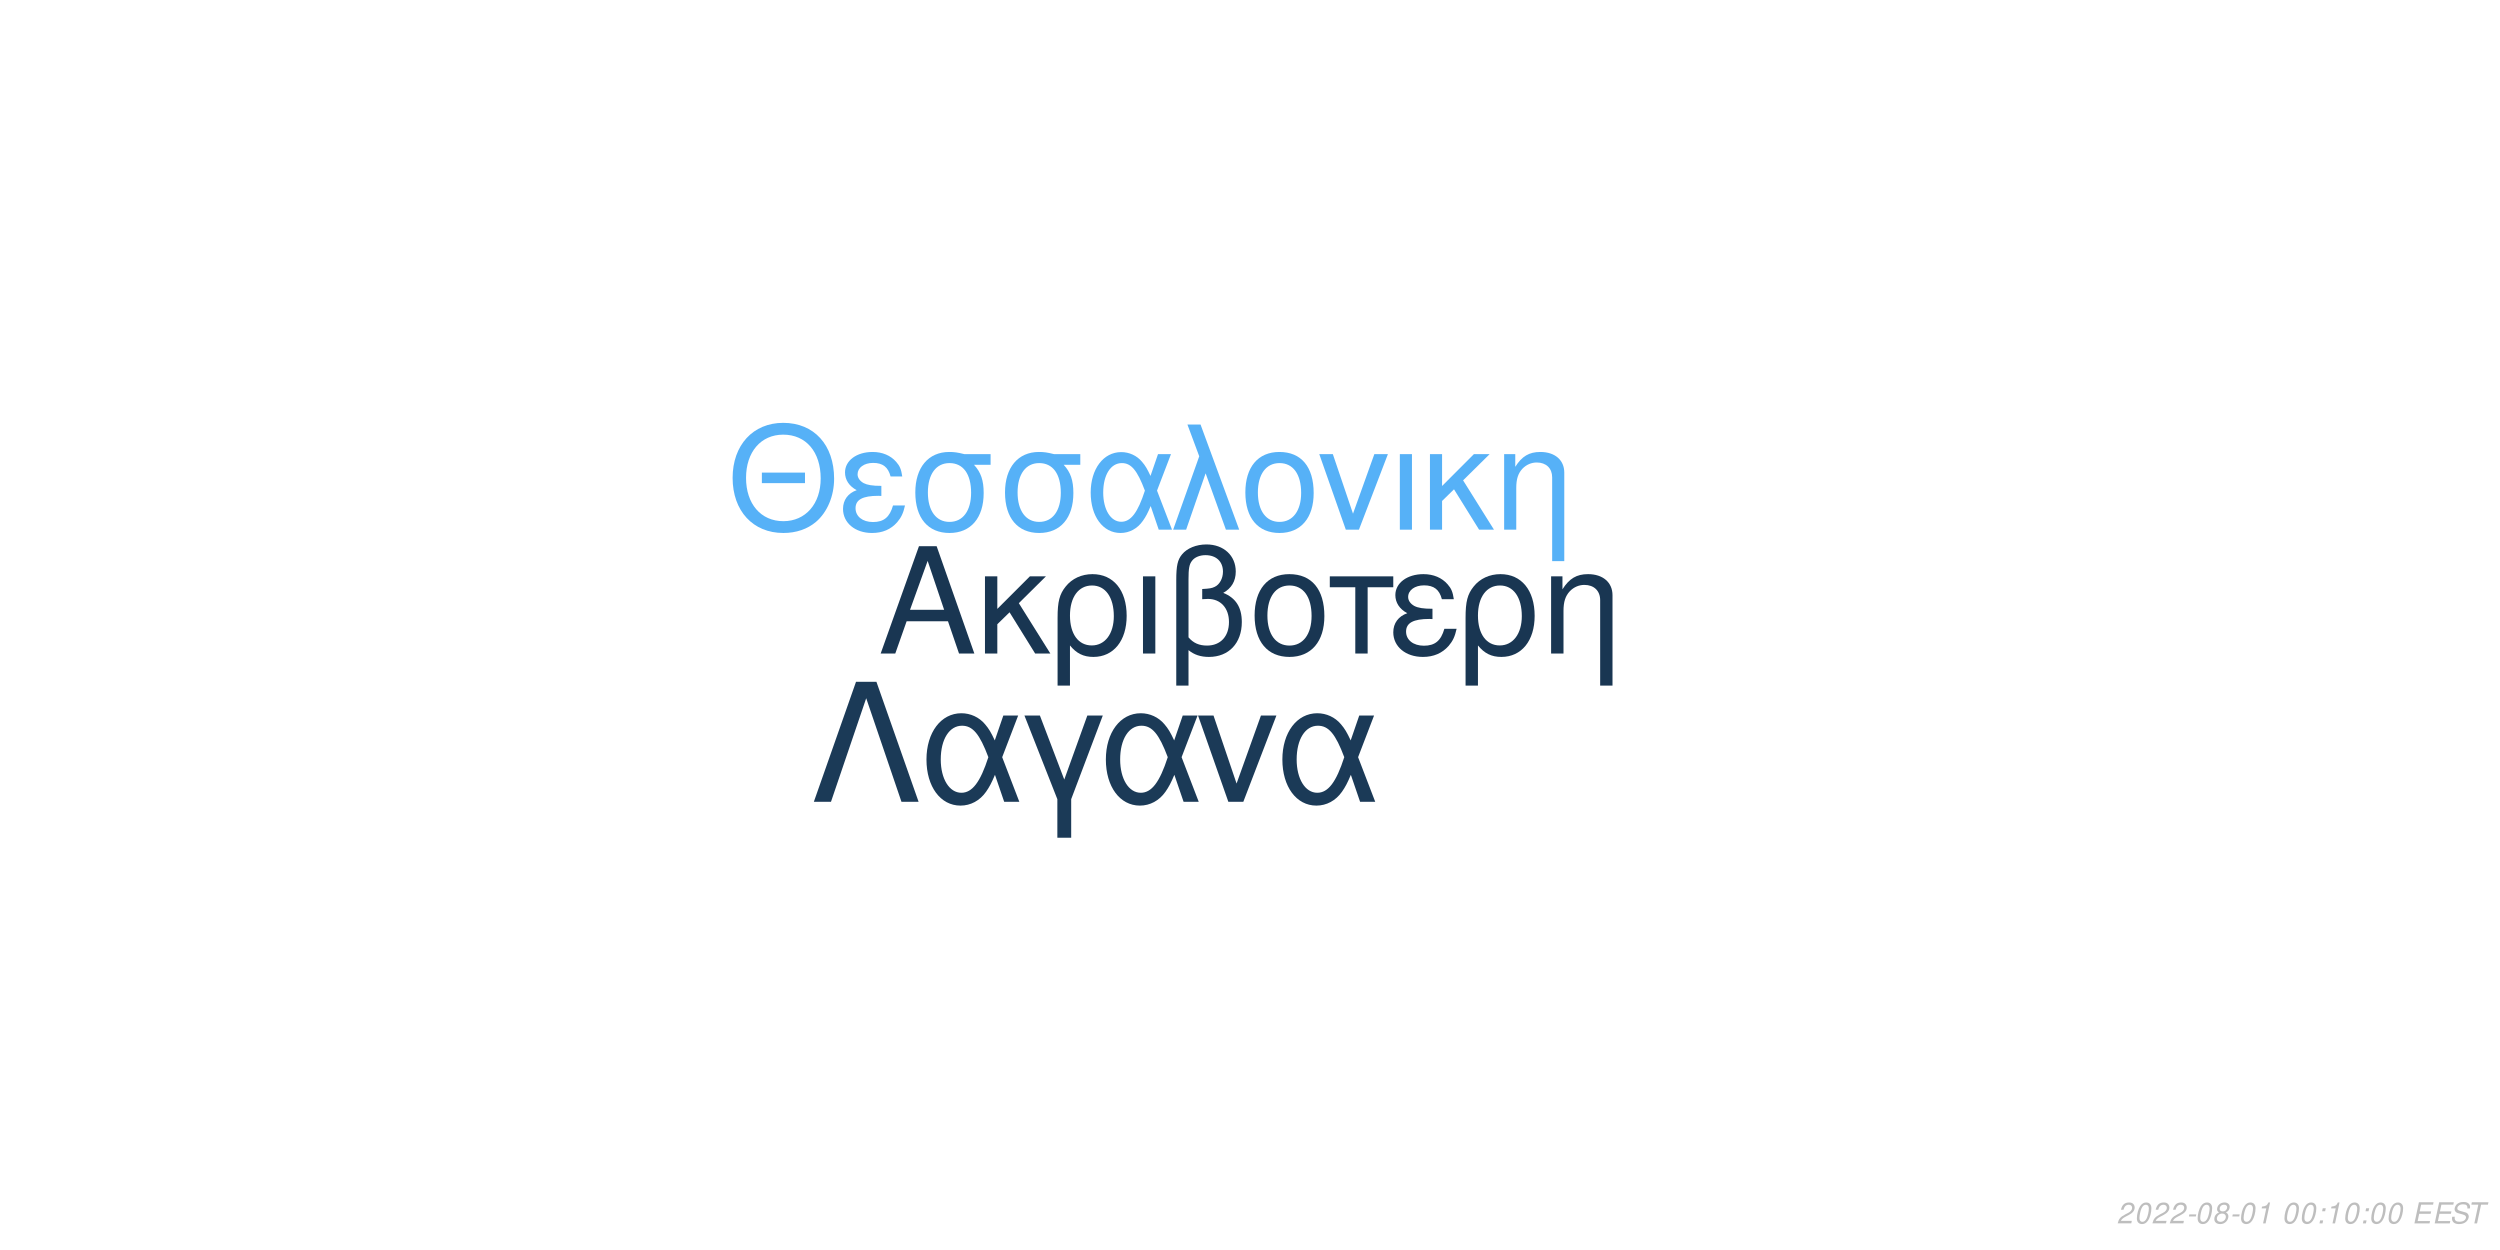
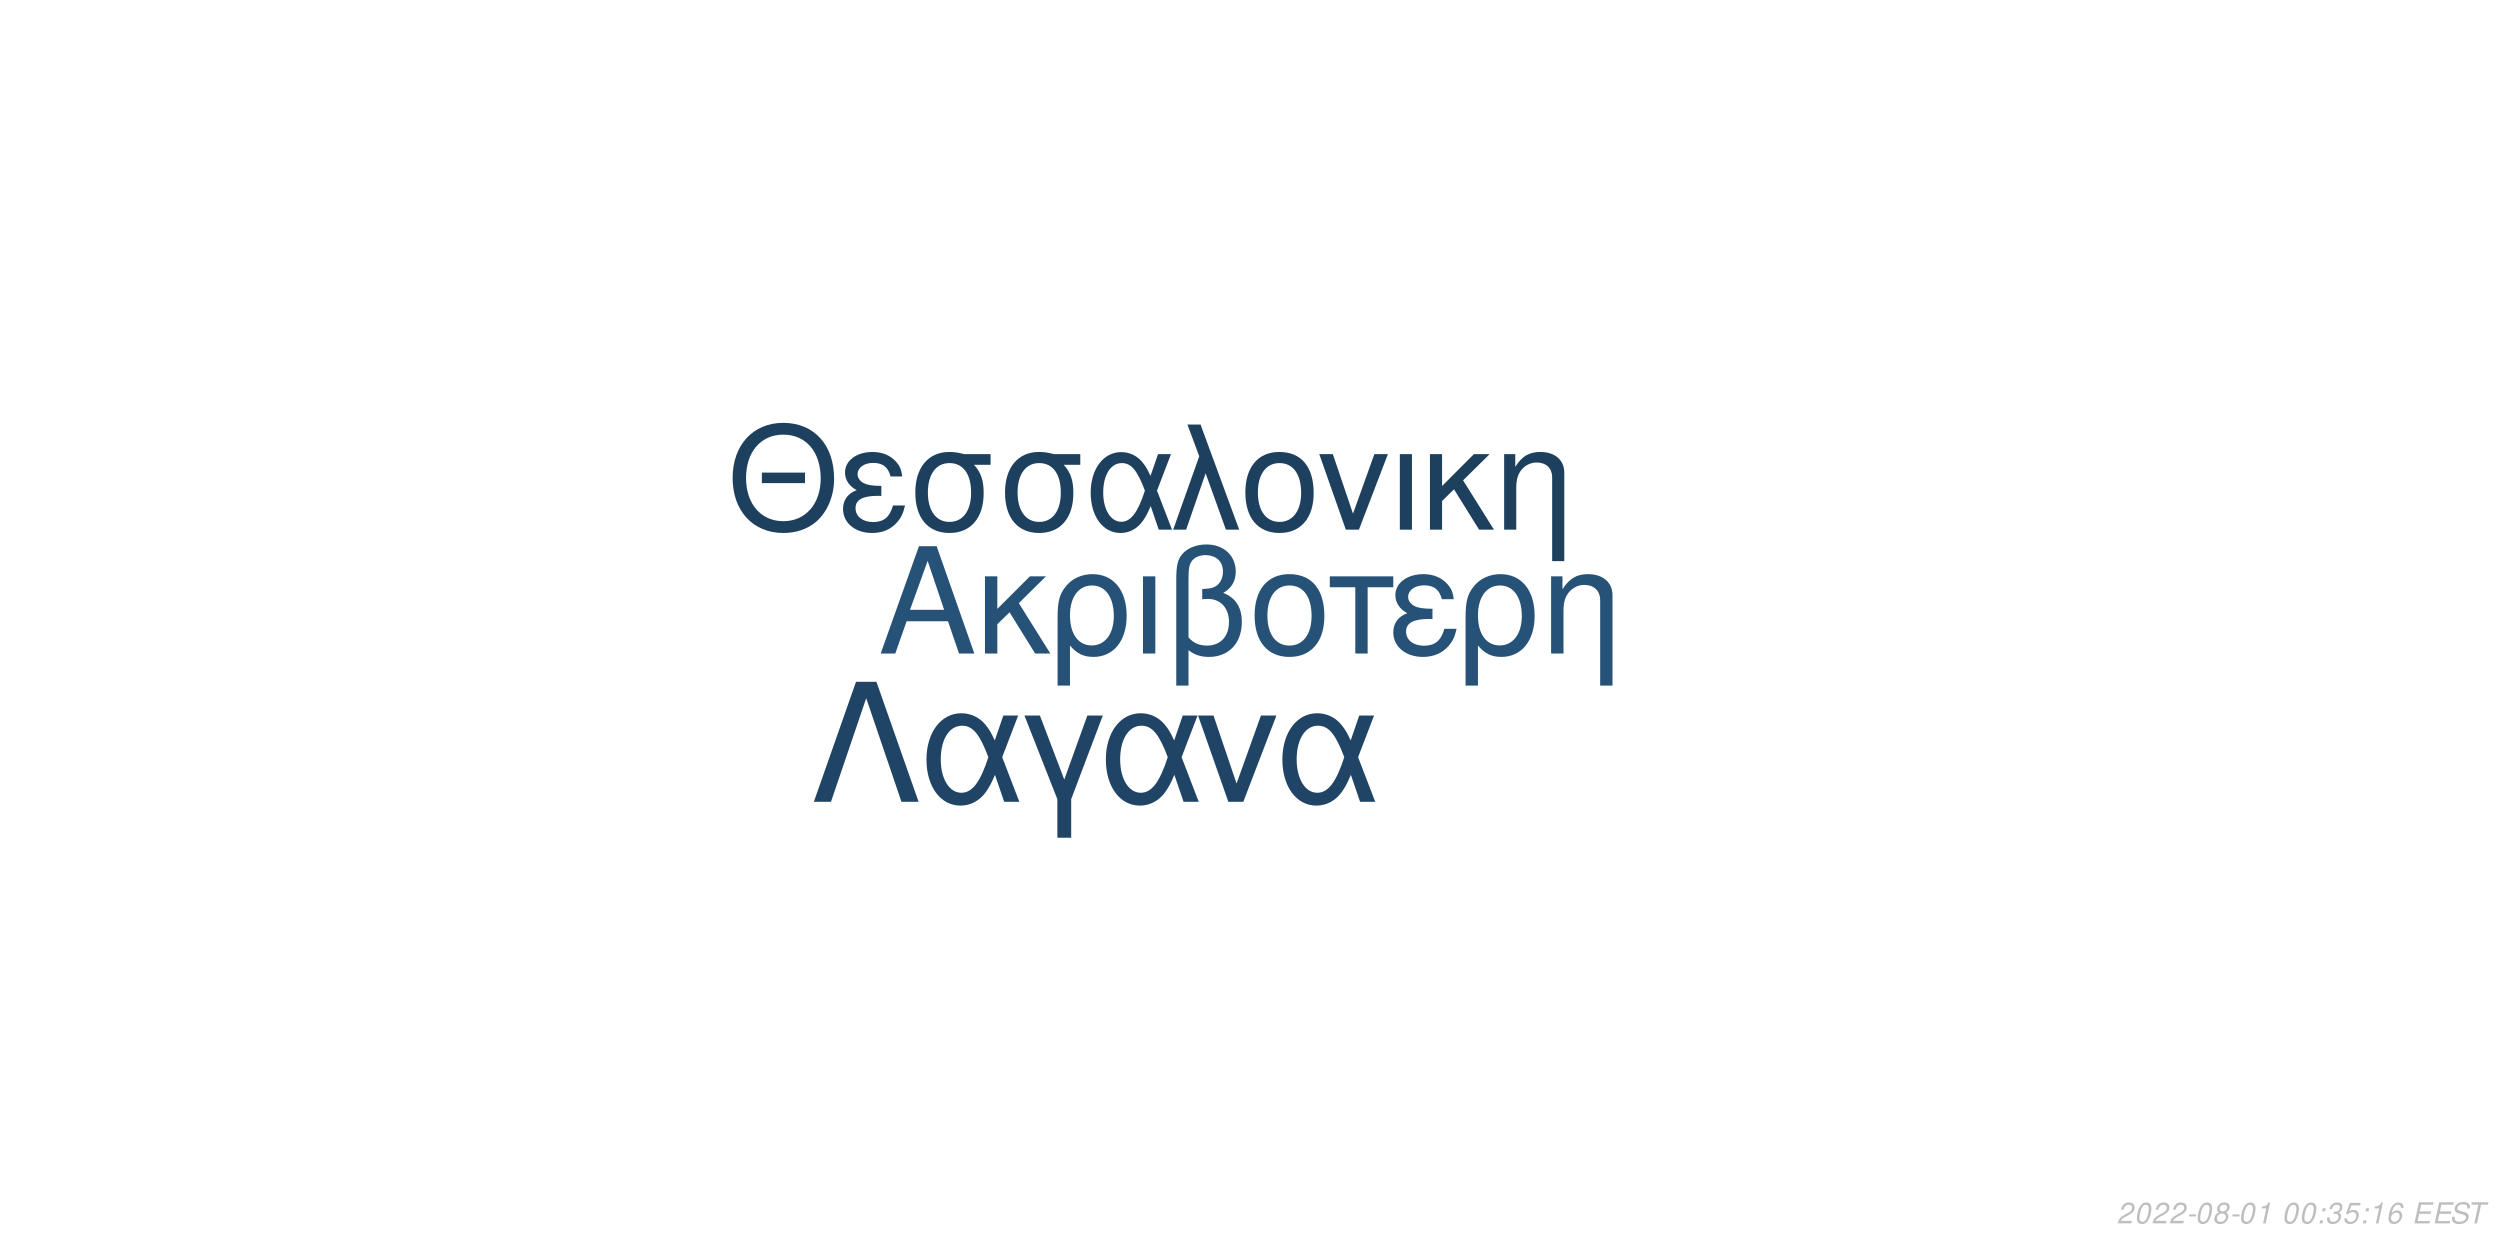
<svg xmlns="http://www.w3.org/2000/svg" xmlns:xlink="http://www.w3.org/1999/xlink" width="864pt" height="432pt" viewBox="0 0 864 432" version="1.1">
  <defs>
    <g>
      <symbol overflow="visible" id="glyph0-0">
        <path style="stroke:none;" d="" />
      </symbol>
      <symbol overflow="visible" id="glyph0-1">
        <path style="stroke:none;" d="M 24.125 -11.141 L 27.938 0 L 33.234 0 L 20.203 -37.094 L 14.094 -37.094 L 0.859 0 L 5.906 0 L 9.828 -11.141 Z M 22.797 -15.109 L 11 -15.109 L 17.094 -32.016 Z M 22.797 -15.109 " />
      </symbol>
      <symbol overflow="visible" id="glyph0-2">
        <path style="stroke:none;" d="M 7.172 -15.422 L 7.172 -26.672 L 2.906 -26.672 L 2.906 0 L 7.172 0 L 7.172 -10.125 L 11.406 -14.25 L 20.25 0 L 25.5 0 L 14.609 -17.406 L 23.969 -26.672 L 18.422 -26.672 Z M 7.172 -15.422 " />
      </symbol>
      <symbol overflow="visible" id="glyph0-3">
        <path style="stroke:none;" d="M 3 11.094 L 7.281 11.094 L 7.281 -2.797 C 9.516 -0.047 11.953 1.172 15.375 1.172 C 22.344 1.172 26.875 -4.422 26.875 -13.031 C 26.875 -21.891 22.297 -27.438 15.062 -27.438 C 11.297 -27.438 7.984 -25.906 5.797 -23.156 C 3.672 -20.516 3 -17.969 3 -12.359 Z M 14.906 -23.516 C 19.547 -23.516 22.438 -19.438 22.438 -12.922 C 22.438 -6.812 19.391 -2.797 14.812 -2.797 C 10.172 -2.797 7.281 -6.766 7.281 -13.125 C 7.281 -19.484 10.234 -23.516 14.906 -23.516 Z M 14.906 -23.516 " />
      </symbol>
      <symbol overflow="visible" id="glyph0-4">
        <path style="stroke:none;" d="M 3.516 0 L 7.781 0 L 7.781 -26.672 L 3.516 -26.672 Z M 3.516 0 " />
      </symbol>
      <symbol overflow="visible" id="glyph0-5">
        <path style="stroke:none;" d="M 4.016 11.094 L 8.25 11.094 L 8.25 -1.172 C 10.172 0.406 12.422 1.172 15.312 1.172 C 22.188 1.172 26.672 -3.609 26.672 -10.891 C 26.672 -15.984 24.578 -19.234 20.25 -20.969 C 23.109 -22.547 24.578 -25.031 24.578 -28.344 C 24.578 -33.844 20.406 -37.703 14.453 -37.703 C 10.938 -37.703 7.734 -36.391 6 -34.25 C 4.484 -32.422 4.016 -30.328 4.016 -25.391 Z M 8.25 -25.656 C 8.25 -29.359 8.5 -30.844 9.469 -32.062 C 10.375 -33.281 12.156 -34 14.094 -34 C 17.812 -34 20.156 -31.812 20.156 -28.297 C 20.156 -25.953 18.984 -23.812 17.297 -23.047 C 16.281 -22.547 15.469 -22.438 12.984 -22.297 L 12.984 -18.781 C 13.734 -18.828 14.344 -18.875 14.969 -18.875 C 19.344 -18.875 22.234 -15.719 22.234 -10.891 C 22.234 -5.906 19.281 -2.75 14.656 -2.75 C 11.953 -2.75 9.922 -3.609 8.25 -5.594 Z M 8.25 -25.656 " />
      </symbol>
      <symbol overflow="visible" id="glyph0-6">
        <path style="stroke:none;" d="M 14.094 -27.438 C 6.562 -27.438 2.094 -22.094 2.094 -13.125 C 2.094 -4.125 6.562 1.172 14.141 1.172 C 21.672 1.172 26.203 -4.172 26.203 -12.922 C 26.203 -22.188 21.828 -27.438 14.094 -27.438 Z M 14.141 -23.516 C 18.938 -23.516 21.781 -19.594 21.781 -12.984 C 21.781 -6.672 18.828 -2.75 14.141 -2.75 C 9.422 -2.75 6.516 -6.672 6.516 -13.125 C 6.516 -19.594 9.422 -23.516 14.141 -23.516 Z M 14.141 -23.516 " />
      </symbol>
      <symbol overflow="visible" id="glyph0-7">
        <path style="stroke:none;" d="M 7.891 0 L 12.156 0 L 12.156 -22.906 L 21.016 -22.906 L 21.016 -26.672 L -0.922 -26.672 L -0.922 -22.906 L 7.891 -22.906 Z M 7.891 0 " />
      </symbol>
      <symbol overflow="visible" id="glyph0-8">
        <path style="stroke:none;" d="M 14.562 -15.469 C 11.344 -15.469 9.562 -15.781 8.297 -16.438 C 6.922 -17.203 6.156 -18.328 6.156 -19.547 C 6.156 -21.891 8.453 -23.562 11.656 -23.562 C 15.062 -23.562 16.953 -22.094 17.812 -18.781 L 21.938 -18.781 C 21.578 -21.266 21.062 -22.5 19.797 -23.922 C 17.812 -26.203 14.906 -27.438 11.453 -27.438 C 5.797 -27.438 1.734 -24.375 1.734 -20.203 C 1.734 -17.609 3.156 -15.375 5.859 -13.938 C 2.797 -12.875 1.016 -10.484 1.016 -7.328 C 1.016 -2.391 5.297 1.172 11.25 1.172 C 14.969 1.172 17.906 -0.109 20.156 -2.641 C 21.578 -4.328 22.297 -5.797 22.906 -8.547 L 18.672 -8.547 C 17.5 -4.422 15.422 -2.703 11.609 -2.703 C 7.938 -2.703 5.438 -4.688 5.438 -7.578 C 5.438 -10.578 7.938 -11.953 13.484 -11.953 C 13.641 -11.953 14.094 -11.953 14.562 -11.906 Z M 14.562 -15.469 " />
      </symbol>
      <symbol overflow="visible" id="glyph0-9">
        <path style="stroke:none;" d="M 3.562 -26.672 L 3.562 0 L 7.844 0 L 7.844 -14.703 C 7.844 -17.906 8.5 -19.891 10.031 -21.531 C 11.406 -22.953 13.188 -23.719 15.062 -23.719 C 18.375 -23.719 20.516 -21.672 20.516 -18.469 L 20.516 11.094 L 24.781 11.094 L 24.781 -20.156 C 24.781 -24.578 21.469 -27.438 16.328 -27.438 C 12.359 -27.438 9.828 -25.906 7.484 -22.188 L 7.484 -26.672 Z M 3.562 -26.672 " />
      </symbol>
      <symbol overflow="visible" id="glyph1-0">
        <path style="stroke:none;" d="" />
      </symbol>
      <symbol overflow="visible" id="glyph1-1">
        <path style="stroke:none;" d="M 26.859 -19.734 L 11.953 -19.734 L 11.953 -16.094 L 26.859 -16.094 Z M 19.328 -36.922 C 8.922 -36.922 1.844 -29.25 1.844 -17.891 C 1.844 -6.484 8.875 1.141 19.391 1.141 C 23.812 1.141 27.703 -0.203 30.641 -2.688 C 34.578 -6.031 36.922 -11.656 36.922 -17.594 C 36.922 -29.297 30 -36.922 19.328 -36.922 Z M 19.328 -32.844 C 27.203 -32.844 32.281 -26.906 32.281 -17.688 C 32.281 -8.922 27.062 -2.938 19.391 -2.938 C 11.609 -2.938 6.484 -8.922 6.484 -17.891 C 6.484 -26.859 11.609 -32.844 19.328 -32.844 Z M 19.328 -32.844 " />
      </symbol>
      <symbol overflow="visible" id="glyph1-2">
        <path style="stroke:none;" d="M 14.25 -15.141 C 11.109 -15.141 9.375 -15.453 8.125 -16.094 C 6.781 -16.844 6.031 -17.938 6.031 -19.141 C 6.031 -21.422 8.266 -23.078 11.406 -23.078 C 14.75 -23.078 16.594 -21.625 17.438 -18.391 L 21.469 -18.391 C 21.125 -20.828 20.625 -22.031 19.391 -23.422 C 17.438 -25.656 14.594 -26.859 11.219 -26.859 C 5.688 -26.859 1.688 -23.875 1.688 -19.781 C 1.688 -17.234 3.094 -15.047 5.734 -13.656 C 2.734 -12.609 1 -10.266 1 -7.172 C 1 -2.344 5.188 1.141 11.016 1.141 C 14.656 1.141 17.547 -0.094 19.734 -2.594 C 21.125 -4.234 21.828 -5.688 22.422 -8.375 L 18.281 -8.375 C 17.141 -4.328 15.094 -2.641 11.359 -2.641 C 7.766 -2.641 5.328 -4.578 5.328 -7.422 C 5.328 -10.359 7.766 -11.703 13.203 -11.703 C 13.359 -11.703 13.797 -11.703 14.25 -11.656 Z M 14.25 -15.141 " />
      </symbol>
      <symbol overflow="visible" id="glyph1-3">
        <path style="stroke:none;" d="M 29 -26.109 L 19.938 -26.109 C 17.594 -26.703 16.438 -26.859 14.703 -26.859 C 7.469 -26.859 2.984 -21.469 2.984 -12.859 C 2.984 -4.031 7.375 1.141 14.797 1.141 C 22.172 1.141 26.609 -4.078 26.609 -12.656 C 26.609 -17.047 25.656 -19.828 23.266 -22.422 L 29 -22.422 Z M 14.797 -23.016 C 19.531 -23.016 22.266 -19.234 22.266 -12.75 C 22.266 -6.531 19.438 -2.688 14.797 -2.688 C 10.172 -2.688 7.328 -6.531 7.328 -12.859 C 7.328 -19.188 10.172 -23.016 14.797 -23.016 Z M 14.797 -23.016 " />
      </symbol>
      <symbol overflow="visible" id="glyph1-4">
        <path style="stroke:none;" d="M 29.344 -26.109 L 24.859 -26.109 L 22.266 -18.578 C 21.125 -21.031 20.484 -22.125 19.328 -23.469 C 17.547 -25.609 14.906 -26.812 12.156 -26.812 C 5.984 -26.812 1.594 -20.984 1.594 -12.812 C 1.594 -4.578 5.828 1.141 11.906 1.141 C 14.953 1.141 17.734 -0.344 19.625 -3.047 C 20.672 -4.531 21.281 -5.688 22.328 -8.172 L 25.109 0 L 29.703 0 L 24.516 -13.5 Z M 20.328 -13.5 C 17.891 -5.922 15.453 -2.734 12.156 -2.734 C 8.516 -2.734 5.922 -6.922 5.922 -12.812 C 5.922 -18.938 8.516 -23.016 12.359 -23.016 C 15.594 -23.016 17.688 -20.531 20.328 -13.5 Z M 20.328 -13.5 " />
      </symbol>
      <symbol overflow="visible" id="glyph1-5">
        <path style="stroke:none;" d="M 1.094 0 L 5.578 0 L 12.312 -19.484 L 19.328 0 L 23.922 0 L 10.562 -36.328 L 6.031 -36.328 L 10.109 -25.359 Z M 1.094 0 " />
      </symbol>
      <symbol overflow="visible" id="glyph1-6">
        <path style="stroke:none;" d="M 13.797 -26.859 C 6.422 -26.859 2.047 -21.625 2.047 -12.859 C 2.047 -4.031 6.422 1.141 13.859 1.141 C 21.234 1.141 25.656 -4.078 25.656 -12.656 C 25.656 -21.719 21.375 -26.859 13.797 -26.859 Z M 13.859 -23.016 C 18.531 -23.016 21.328 -19.188 21.328 -12.703 C 21.328 -6.531 18.438 -2.688 13.859 -2.688 C 9.219 -2.688 6.375 -6.531 6.375 -12.859 C 6.375 -19.188 9.219 -23.016 13.859 -23.016 Z M 13.859 -23.016 " />
      </symbol>
      <symbol overflow="visible" id="glyph1-7">
        <path style="stroke:none;" d="M 14.297 0 L 24.312 -26.109 L 19.625 -26.109 L 12.25 -5.531 L 5.281 -26.109 L 0.594 -26.109 L 9.766 0 Z M 14.297 0 " />
      </symbol>
      <symbol overflow="visible" id="glyph1-8">
        <path style="stroke:none;" d="M 3.438 0 L 7.625 0 L 7.625 -26.109 L 3.438 -26.109 Z M 3.438 0 " />
      </symbol>
      <symbol overflow="visible" id="glyph1-9">
        <path style="stroke:none;" d="M 7.031 -15.094 L 7.031 -26.109 L 2.844 -26.109 L 2.844 0 L 7.031 0 L 7.031 -9.922 L 11.156 -13.953 L 19.828 0 L 24.969 0 L 14.297 -17.047 L 23.469 -26.109 L 18.031 -26.109 Z M 7.031 -15.094 " />
      </symbol>
      <symbol overflow="visible" id="glyph1-10">
        <path style="stroke:none;" d="M 3.484 -26.109 L 3.484 0 L 7.672 0 L 7.672 -14.406 C 7.672 -17.547 8.328 -19.484 9.812 -21.078 C 11.156 -22.469 12.906 -23.219 14.75 -23.219 C 17.984 -23.219 20.078 -21.234 20.078 -18.094 L 20.078 10.859 L 24.266 10.859 L 24.266 -19.734 C 24.266 -24.062 21.031 -26.859 16 -26.859 C 12.109 -26.859 9.609 -25.359 7.328 -21.719 L 7.328 -26.109 Z M 3.484 -26.109 " />
      </symbol>
      <symbol overflow="visible" id="glyph2-0">
        <path style="stroke:none;" d="" />
      </symbol>
      <symbol overflow="visible" id="glyph2-1">
        <path style="stroke:none;" d="M 22.531 -41.484 L 15.484 -41.484 L 0.906 0 L 6.828 0 L 19 -35.797 L 31.188 0 L 37.109 0 Z M 22.531 -41.484 " />
      </symbol>
      <symbol overflow="visible" id="glyph2-2">
        <path style="stroke:none;" d="M 33.516 -29.812 L 28.391 -29.812 L 25.438 -21.219 C 24.125 -24.016 23.391 -25.266 22.078 -26.797 C 20.031 -29.25 17.016 -30.609 13.891 -30.609 C 6.828 -30.609 1.828 -23.953 1.828 -14.625 C 1.828 -5.234 6.656 1.312 13.594 1.312 C 17.078 1.312 20.266 -0.391 22.422 -3.469 C 23.609 -5.172 24.297 -6.484 25.5 -9.328 L 28.688 0 L 33.922 0 L 28 -15.422 Z M 23.219 -15.422 C 20.422 -6.766 17.641 -3.125 13.891 -3.125 C 9.734 -3.125 6.766 -7.906 6.766 -14.625 C 6.766 -21.625 9.734 -26.297 14.109 -26.297 C 17.812 -26.297 20.203 -23.453 23.219 -15.422 Z M 23.219 -15.422 " />
      </symbol>
      <symbol overflow="visible" id="glyph2-3">
        <path style="stroke:none;" d="M 12.062 12.406 L 16.844 12.406 L 16.844 -0.906 L 27.766 -29.812 L 22.422 -29.812 L 14.453 -7.688 L 6.031 -29.812 L 0.688 -29.812 L 12.062 -0.906 Z M 12.062 12.406 " />
      </symbol>
      <symbol overflow="visible" id="glyph2-4">
        <path style="stroke:none;" d="M 16.328 0 L 27.766 -29.812 L 22.422 -29.812 L 14 -6.312 L 6.031 -29.812 L 0.688 -29.812 L 11.156 0 Z M 16.328 0 " />
      </symbol>
      <symbol overflow="visible" id="glyph3-0">
        <path style="stroke:none;" d="" />
      </symbol>
      <symbol overflow="visible" id="glyph3-1">
        <path style="stroke:none;" d="M 5.234 -0.875 L 1.469 -0.875 C 1.641 -1.375 2.203 -1.891 3.109 -2.344 L 4.234 -2.938 C 5.562 -3.625 6.219 -4.469 6.219 -5.484 C 6.219 -5.938 6.062 -6.359 5.797 -6.656 C 5.469 -7.047 4.984 -7.234 4.312 -7.234 C 2.766 -7.234 1.891 -6.453 1.484 -4.734 L 2.375 -4.734 C 2.484 -5.188 2.609 -5.484 2.797 -5.75 C 3.094 -6.203 3.609 -6.453 4.188 -6.453 C 4.891 -6.453 5.344 -6.031 5.344 -5.375 C 5.344 -4.703 4.859 -4.094 4.016 -3.656 L 2.984 -3.125 C 1.234 -2.188 0.797 -1.656 0.344 -0.016 L 5.047 -0.016 Z M 5.234 -0.875 " />
      </symbol>
      <symbol overflow="visible" id="glyph3-2">
        <path style="stroke:none;" d="M 4.203 -7.234 C 3.375 -7.234 2.688 -6.812 2.125 -5.984 C 1.484 -5.047 0.984 -3.188 0.984 -1.734 C 0.984 -1.109 1.172 -0.562 1.484 -0.266 C 1.797 0.047 2.281 0.234 2.766 0.234 C 3.625 0.234 4.281 -0.156 4.859 -1.016 C 5.516 -1.953 6 -3.797 6 -5.266 C 6 -6.5 5.328 -7.234 4.203 -7.234 Z M 4.094 -6.453 C 4.734 -6.453 5.125 -5.984 5.125 -5.156 C 5.125 -4.203 4.781 -2.625 4.406 -1.812 C 3.984 -0.938 3.516 -0.547 2.875 -0.547 C 2.25 -0.547 1.875 -1.031 1.875 -1.828 C 1.875 -2.797 2.203 -4.344 2.594 -5.203 C 2.984 -6.047 3.453 -6.453 4.094 -6.453 Z M 4.094 -6.453 " />
      </symbol>
      <symbol overflow="visible" id="glyph3-3">
        <path style="stroke:none;" d="M 3.516 -3.125 L 1.125 -3.125 L 0.969 -2.406 L 3.359 -2.406 Z M 3.516 -3.125 " />
      </symbol>
      <symbol overflow="visible" id="glyph3-4">
        <path style="stroke:none;" d="M 4.766 -3.797 C 5.078 -3.969 5.234 -4.078 5.438 -4.234 C 5.812 -4.594 6.062 -5.172 6.062 -5.734 C 6.062 -6.625 5.344 -7.234 4.266 -7.234 C 2.812 -7.234 1.703 -6.219 1.703 -4.875 C 1.703 -4.406 1.875 -4.125 2.359 -3.812 C 1.297 -3.312 0.75 -2.516 0.75 -1.469 C 0.75 -0.438 1.547 0.234 2.812 0.234 C 3.656 0.234 4.359 -0.094 4.938 -0.734 C 5.359 -1.234 5.609 -1.859 5.609 -2.438 C 5.609 -3.047 5.312 -3.516 4.766 -3.797 Z M 4.109 -6.453 C 4.797 -6.453 5.188 -6.125 5.188 -5.578 C 5.188 -5.266 5.062 -4.922 4.859 -4.672 C 4.562 -4.312 4.188 -4.156 3.656 -4.156 C 2.984 -4.156 2.594 -4.453 2.594 -4.984 C 2.594 -5.859 3.203 -6.453 4.109 -6.453 Z M 3.453 -3.406 C 4.234 -3.406 4.734 -2.984 4.734 -2.312 C 4.734 -1.312 3.922 -0.547 2.875 -0.547 C 2.125 -0.547 1.625 -0.969 1.625 -1.625 C 1.625 -2.609 2.438 -3.406 3.453 -3.406 Z M 3.453 -3.406 " />
      </symbol>
      <symbol overflow="visible" id="glyph3-5">
        <path style="stroke:none;" d="M 3.703 -5.188 L 2.594 0 L 3.469 0 L 5.016 -7.234 L 4.438 -7.234 C 3.906 -6.156 3.688 -6.016 2.234 -5.812 L 2.109 -5.188 Z M 3.703 -5.188 " />
      </symbol>
      <symbol overflow="visible" id="glyph3-6">
        <path style="stroke:none;" d="" />
      </symbol>
      <symbol overflow="visible" id="glyph3-7">
        <path style="stroke:none;" d="M 2.359 -1.031 L 1.312 -1.031 L 1.094 0 L 2.141 0 Z M 3.266 -5.234 L 2.219 -5.234 L 2 -4.203 L 3.047 -4.203 Z M 3.266 -5.234 " />
      </symbol>
      <symbol overflow="visible" id="glyph3-8">
+         <path style="stroke:none;" d="M 2.922 -3.312 C 3.125 -3.344 3.234 -3.344 3.375 -3.344 C 4.203 -3.344 4.688 -3 4.688 -2.406 C 4.688 -1.312 3.906 -0.547 2.781 -0.547 C 2.047 -0.547 1.594 -0.938 1.594 -1.562 C 1.594 -1.719 1.609 -1.844 1.656 -2.094 L 0.766 -2.094 C 0.734 -1.797 0.719 -1.641 0.719 -1.469 C 0.719 -0.375 1.406 0.234 2.641 0.234 C 3.547 0.234 4.297 -0.078 4.812 -0.656 C 5.266 -1.156 5.562 -1.875 5.562 -2.547 C 5.562 -3.125 5.344 -3.453 4.797 -3.734 C 5.641 -4.234 6.016 -4.844 6.016 -5.734 C 6.016 -6.656 5.312 -7.234 4.203 -7.234 C 3.375 -7.234 2.672 -6.938 2.188 -6.375 C 1.891 -6.031 1.703 -5.641 1.516 -4.906 L 2.391 -4.906 C 2.5 -5.359 2.594 -5.594 2.734 -5.812 C 3.047 -6.234 3.516 -6.453 4.078 -6.453 C 4.734 -6.453 5.141 -6.125 5.141 -5.578 C 5.141 -5.188 5.016 -4.797 4.797 -4.547 C 4.516 -4.234 4 -4.062 3.266 -4.062 L 3.078 -4.062 Z M 2.922 -3.312 " />
+       </symbol>
+       <symbol overflow="visible" id="glyph3-9">
+         <path style="stroke:none;" d="M 6.297 -7.094 L 2.594 -7.094 L 1.234 -3.234 L 2.047 -3.234 C 2.656 -3.766 2.938 -3.906 3.531 -3.906 C 4.328 -3.906 4.797 -3.453 4.797 -2.688 C 4.797 -1.438 3.969 -0.547 2.828 -0.547 C 2.031 -0.547 1.609 -0.938 1.578 -1.734 L 0.703 -1.734 L 0.703 -1.516 C 0.703 -0.938 0.844 -0.547 1.188 -0.266 C 1.562 0.062 2.078 0.234 2.703 0.234 C 3.656 0.234 4.391 -0.156 4.984 -0.922 C 5.422 -1.5 5.672 -2.234 5.672 -2.953 C 5.672 -4 4.938 -4.672 3.812 -4.672 C 3.328 -4.672 2.906 -4.547 2.406 -4.234 L 3.109 -6.219 L 6.109 -6.219 Z M 6.297 -7.094 " />
+       </symbol>
+       <symbol overflow="visible" id="glyph3-10">
+         <path style="stroke:none;" d="M 6.125 -5.344 L 6.141 -5.625 C 6.141 -6.609 5.453 -7.234 4.391 -7.234 C 3.438 -7.234 2.641 -6.719 2.016 -5.703 C 1.422 -4.781 0.938 -2.953 0.938 -1.688 C 0.938 -0.516 1.688 0.234 2.859 0.234 C 3.703 0.234 4.438 -0.156 5 -0.875 C 5.406 -1.422 5.672 -2.156 5.672 -2.766 C 5.672 -3.812 4.969 -4.5 3.906 -4.5 C 3.234 -4.5 2.672 -4.234 2.094 -3.625 C 2.406 -5.375 3.234 -6.453 4.25 -6.453 C 4.703 -6.453 5.062 -6.234 5.172 -5.844 C 5.203 -5.719 5.234 -5.578 5.25 -5.344 Z M 3.656 -3.734 C 4.344 -3.734 4.797 -3.281 4.797 -2.625 C 4.797 -1.469 3.984 -0.547 2.984 -0.547 C 2.297 -0.547 1.812 -1.047 1.812 -1.766 C 1.812 -2.859 2.625 -3.734 3.656 -3.734 Z M 3.656 -3.734 " />
+       </symbol>
+       <symbol overflow="visible" id="glyph3-11">
        <path style="stroke:none;" d="M 2.547 -3.312 L 6.5 -3.312 L 6.688 -4.141 L 2.719 -4.141 L 3.219 -6.469 L 7.344 -6.469 L 7.516 -7.297 L 2.453 -7.297 L 0.906 0 L 6.125 0 L 6.297 -0.812 L 2.016 -0.812 Z M 2.547 -3.312 " />
      </symbol>
-       <symbol overflow="visible" id="glyph3-9">
+       <symbol overflow="visible" id="glyph3-12">
        <path style="stroke:none;" d="M 7.062 -5.156 C 7.125 -5.438 7.141 -5.562 7.141 -5.703 C 7.141 -6.156 6.938 -6.594 6.594 -6.891 C 6.188 -7.25 5.656 -7.406 4.875 -7.406 C 3.844 -7.406 3.047 -7.125 2.5 -6.562 C 2.094 -6.141 1.781 -5.438 1.781 -4.922 C 1.781 -4.297 2.219 -3.766 2.891 -3.562 L 4.594 -3.094 C 5.406 -2.859 5.734 -2.578 5.734 -2.094 C 5.734 -1.781 5.547 -1.406 5.266 -1.141 C 4.844 -0.766 4.266 -0.578 3.453 -0.578 C 2.328 -0.578 1.812 -0.984 1.812 -1.906 C 1.812 -2.047 1.812 -2.125 1.844 -2.312 L 0.984 -2.312 C 0.906 -2.062 0.891 -1.906 0.891 -1.688 C 0.891 -0.484 1.797 0.234 3.297 0.234 C 4.359 0.234 5.234 -0.062 5.812 -0.609 C 6.344 -1.078 6.688 -1.797 6.688 -2.375 C 6.688 -2.641 6.609 -2.906 6.453 -3.156 C 6.234 -3.5 5.938 -3.703 5.469 -3.828 L 3.75 -4.312 C 2.984 -4.547 2.734 -4.734 2.734 -5.188 C 2.734 -5.547 2.875 -5.844 3.188 -6.109 C 3.547 -6.438 4.031 -6.594 4.703 -6.594 C 5.266 -6.594 5.688 -6.484 5.906 -6.297 C 6.094 -6.125 6.219 -5.797 6.219 -5.516 C 6.219 -5.422 6.203 -5.344 6.188 -5.156 Z M 7.062 -5.156 " />
      </symbol>
-       <symbol overflow="visible" id="glyph3-10">
+       <symbol overflow="visible" id="glyph3-13">
        <path style="stroke:none;" d="M 4.938 -6.469 L 7.312 -6.469 L 7.484 -7.297 L 1.75 -7.297 L 1.578 -6.469 L 3.984 -6.469 L 2.609 0 L 3.547 0 Z M 4.938 -6.469 " />
      </symbol>
    </g>
  </defs>
  <g id="surface1">
    <rect x="0" y="0" width="864" height="432" style="fill:rgb(100%,100%,100%);fill-opacity:1;stroke:none;" />
-     <g style="fill:rgb(9.804%,21.176%,32.157%);fill-opacity:1;">
+     <g style="fill:rgb(15.294%,32.157%,46.667%);fill-opacity:1;">
      <use xlink:href="#glyph0-1" x="303.5" y="225.861" />
      <use xlink:href="#glyph0-2" x="337.5" y="225.861" />
      <use xlink:href="#glyph0-3" x="362.5" y="225.861" />
      <use xlink:href="#glyph0-4" x="391.5" y="225.861" />
      <use xlink:href="#glyph0-5" x="402.5" y="225.861" />
      <use xlink:href="#glyph0-6" x="431.5" y="225.861" />
      <use xlink:href="#glyph0-7" x="460.5" y="225.861" />
      <use xlink:href="#glyph0-8" x="480.5" y="225.861" />
      <use xlink:href="#glyph0-3" x="503.5" y="225.861" />
      <use xlink:href="#glyph0-9" x="532.5" y="225.861" />
    </g>
-     <g style="fill:rgb(33.725%,69.412%,96.863%);fill-opacity:1;">
+     <g style="fill:rgb(11.765%,25.098%,37.255%);fill-opacity:1;">
      <use xlink:href="#glyph1-1" x="251.348" y="183.058" />
      <use xlink:href="#glyph1-2" x="290.348" y="183.058" />
      <use xlink:href="#glyph1-3" x="313.348" y="183.058" />
      <use xlink:href="#glyph1-3" x="344.348" y="183.058" />
      <use xlink:href="#glyph1-4" x="375.348" y="183.058" />
      <use xlink:href="#glyph1-5" x="404.348" y="183.058" />
      <use xlink:href="#glyph1-6" x="428.348" y="183.058" />
      <use xlink:href="#glyph1-7" x="455.348" y="183.058" />
      <use xlink:href="#glyph1-8" x="480.348" y="183.058" />
      <use xlink:href="#glyph1-9" x="491.348" y="183.058" />
      <use xlink:href="#glyph1-10" x="516.348" y="183.058" />
    </g>
-     <g style="fill:rgb(10.588%,22.745%,34.118%);fill-opacity:1;">
+     <g style="fill:rgb(12.549%,26.667%,39.608%);fill-opacity:1;">
      <use xlink:href="#glyph2-1" x="280.359" y="277.105" />
      <use xlink:href="#glyph2-2" x="318.359" y="277.105" />
      <use xlink:href="#glyph2-3" x="353.359" y="277.105" />
      <use xlink:href="#glyph2-2" x="380.359" y="277.105" />
      <use xlink:href="#glyph2-4" x="413.359" y="277.105" />
      <use xlink:href="#glyph2-2" x="441.359" y="277.105" />
    </g>
    <g style="fill:rgb(74.51%,74.51%,74.51%);fill-opacity:1;">
      <use xlink:href="#glyph3-1" x="731.52" y="422.81" />
      <use xlink:href="#glyph3-2" x="737.52" y="422.81" />
      <use xlink:href="#glyph3-1" x="743.52" y="422.81" />
      <use xlink:href="#glyph3-1" x="749.52" y="422.81" />
      <use xlink:href="#glyph3-3" x="755.52" y="422.81" />
      <use xlink:href="#glyph3-2" x="758.52" y="422.81" />
      <use xlink:href="#glyph3-4" x="764.52" y="422.81" />
      <use xlink:href="#glyph3-3" x="770.52" y="422.81" />
      <use xlink:href="#glyph3-2" x="773.52" y="422.81" />
      <use xlink:href="#glyph3-5" x="779.52" y="422.81" />
      <use xlink:href="#glyph3-6" x="785.52" y="422.81" />
      <use xlink:href="#glyph3-2" x="788.52" y="422.81" />
      <use xlink:href="#glyph3-2" x="794.52" y="422.81" />
      <use xlink:href="#glyph3-7" x="800.52" y="422.81" />
-       <use xlink:href="#glyph3-5" x="803.52" y="422.81" />
-       <use xlink:href="#glyph3-2" x="809.52" y="422.81" />
+       <use xlink:href="#glyph3-8" x="803.52" y="422.81" />
+       <use xlink:href="#glyph3-9" x="809.52" y="422.81" />
      <use xlink:href="#glyph3-7" x="815.52" y="422.81" />
-       <use xlink:href="#glyph3-2" x="818.52" y="422.81" />
-       <use xlink:href="#glyph3-2" x="824.52" y="422.81" />
+       <use xlink:href="#glyph3-5" x="818.52" y="422.81" />
+       <use xlink:href="#glyph3-10" x="824.52" y="422.81" />
      <use xlink:href="#glyph3-6" x="830.52" y="422.81" />
-       <use xlink:href="#glyph3-8" x="833.52" y="422.81" />
-       <use xlink:href="#glyph3-8" x="840.52" y="422.81" />
-       <use xlink:href="#glyph3-9" x="846.52" y="422.81" />
-       <use xlink:href="#glyph3-10" x="852.52" y="422.81" />
+       <use xlink:href="#glyph3-11" x="833.52" y="422.81" />
+       <use xlink:href="#glyph3-11" x="840.52" y="422.81" />
+       <use xlink:href="#glyph3-12" x="846.52" y="422.81" />
+       <use xlink:href="#glyph3-13" x="852.52" y="422.81" />
    </g>
  </g>
</svg>
